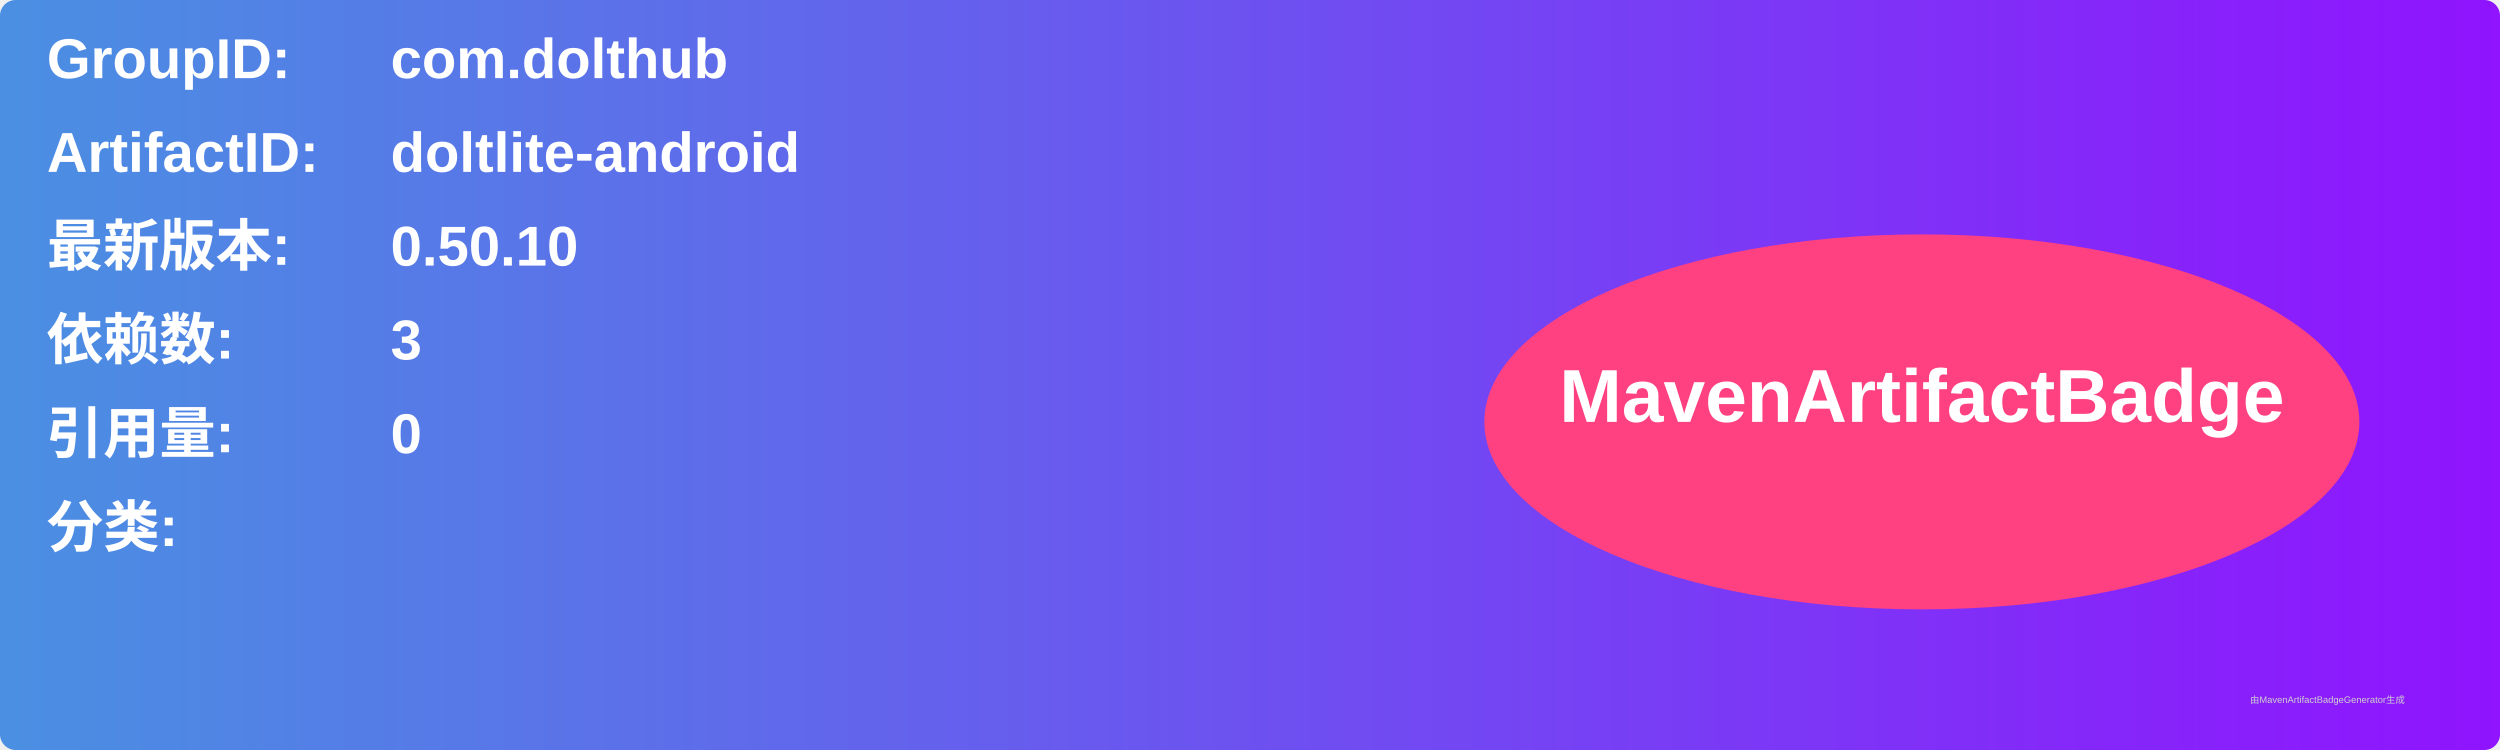
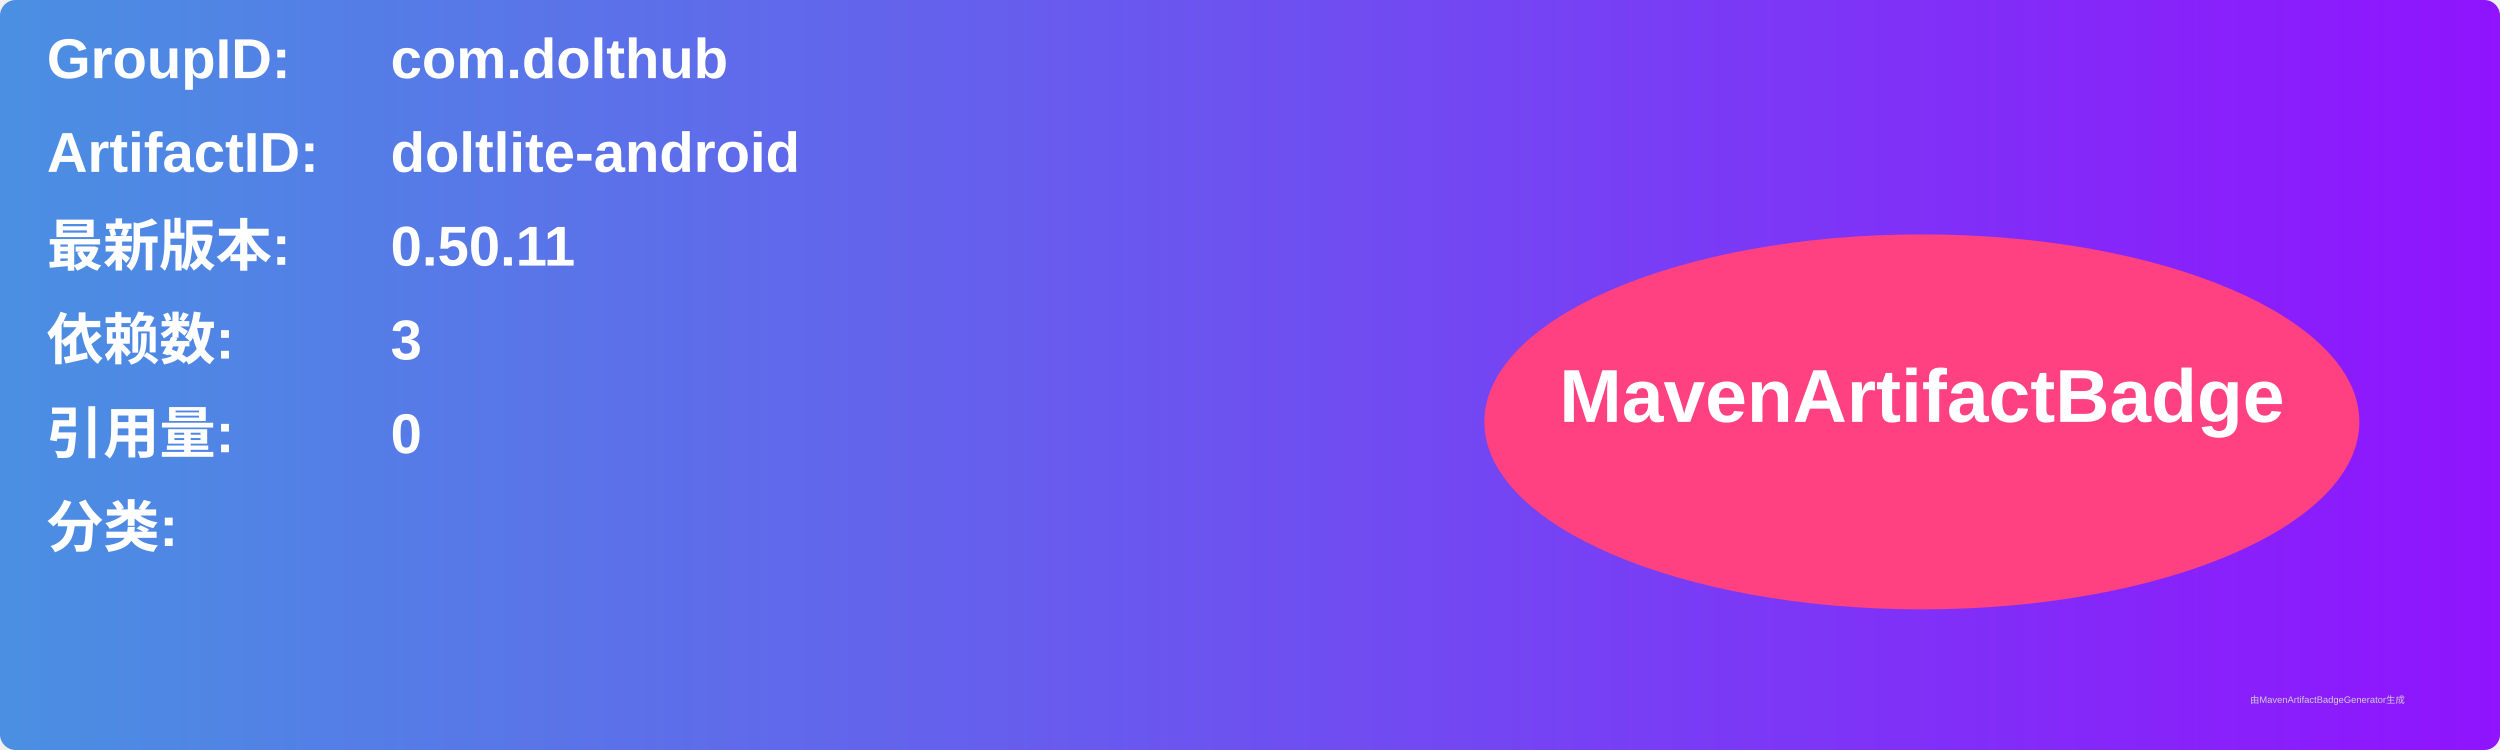
<svg xmlns="http://www.w3.org/2000/svg" width="800" height="240" viewBox="0 0 800 240">
  <linearGradient id="grad" x1="0%" y1="0%" x2="100%" y2="0%">
    <stop offset="0%" stop-color="#4a90e2" />
    <stop offset="100%" stop-color="#9013fe" />
  </linearGradient>
  <rect width="100%" height="100%" rx="5" ry="5" fill="url(#grad)" />
  <g transform="translate(15, 15)">
    <text x="0" y="10" font-family="Arial" font-size="18" fill="white" font-weight="bold" width="260">GroupID:</text>
    <text x="110" y="10" font-family="Arial" font-size="18" fill="white" font-weight="bold" width="460">com.dolthub</text>
    <text x="0" y="40" font-family="Arial" font-size="18" fill="white" font-weight="bold" width="260">ArtifactID:</text>
    <text x="110" y="40" font-family="Arial" font-size="18" fill="white" font-weight="bold" width="460">doltlite-android</text>
    <text x="0" y="70" font-family="Arial" font-size="18" fill="white" font-weight="bold">最新版本:</text>
    <text x="110" y="70" font-family="Arial" font-size="18" fill="white" font-weight="bold">
-       <tspan font-weight="bold">0.50.10</tspan>
+       <tspan font-weight="bold">0.50.11</tspan>
    </text>
    <text x="0" y="100" font-family="Arial" font-size="18" fill="white" font-weight="bold">依赖数: </text>
    <text x="110" y="100" font-family="Arial" font-size="18" fill="white">
      <tspan font-weight="bold">3</tspan>
    </text>
    <text x="0" y="130" font-family="Arial" font-size="18" fill="white" font-weight="bold">引用量: </text>
    <text x="110" y="130" font-family="Arial" font-size="18" fill="white">
      <tspan font-weight="bold">0</tspan>
    </text>
    <text x="0" y="160" font-family="Arial" font-size="18" fill="white" font-weight="bold">分类:</text>
    <text x="10" y="190" font-family="Arial" font-size="10" fill="white">
      <tspan font-weight="bold" />
    </text>
    <ellipse cx="600" cy="120" rx="140" ry="60" fill="#ff4081" />
    <text x="600" y="120" text-anchor="middle" font-family="Arial" font-size="24" fill="white" font-weight="bold">MavenArtifactBadge</text>
  </g>
  <text x="720" y="225" font-family="Arial" font-size="3" fill="#d0d0d0">由MavenArtifactBadgeGenerator生成</text>
</svg>
